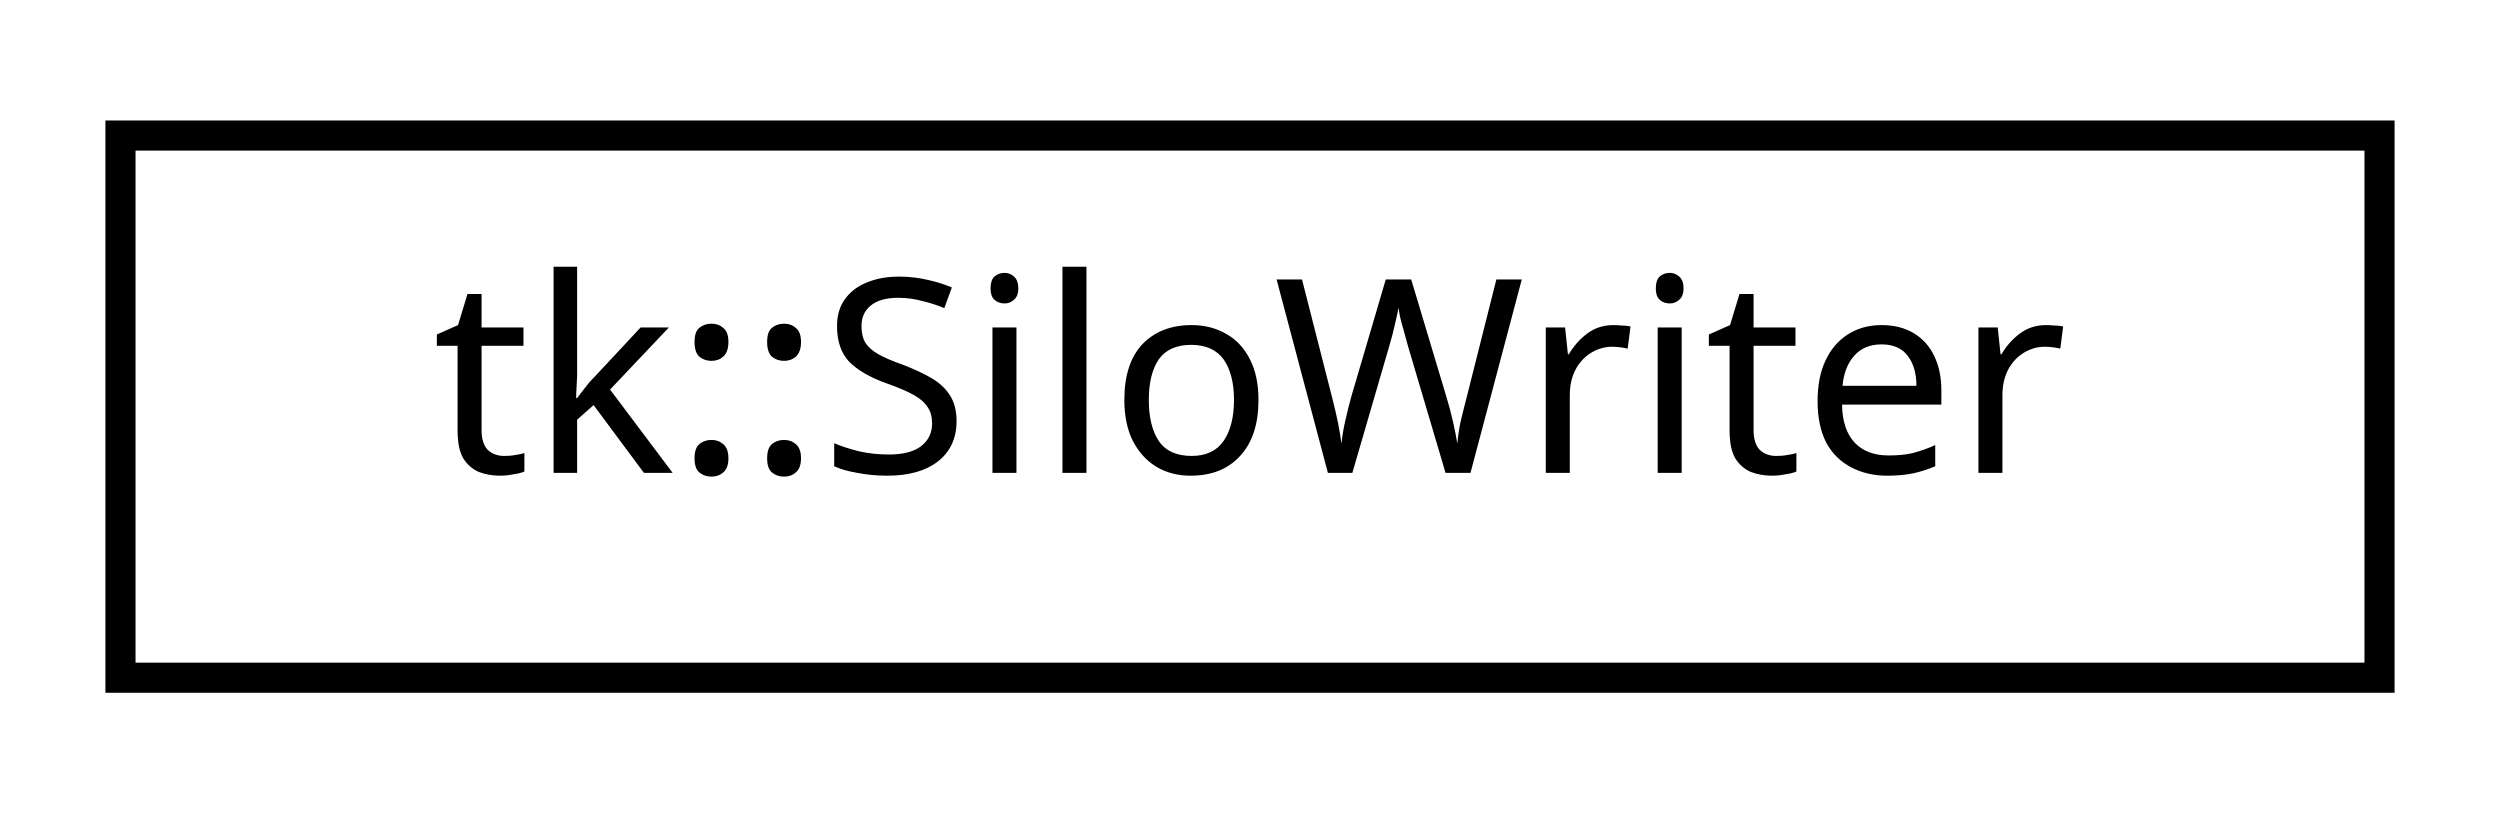
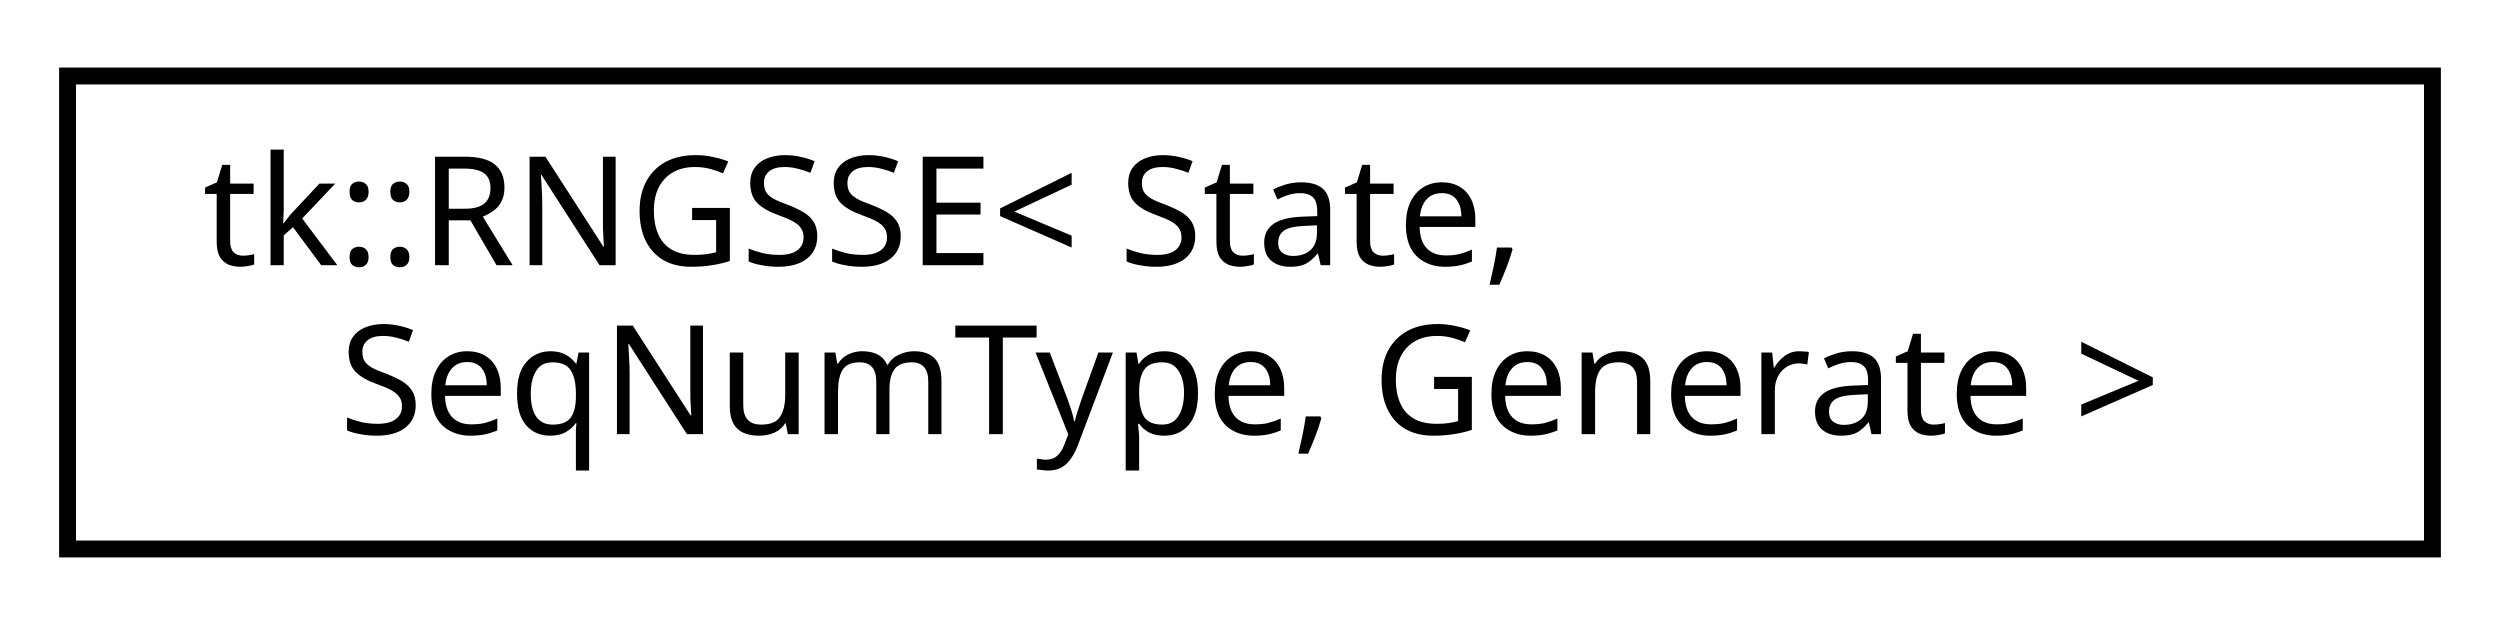
- <svg xmlns="http://www.w3.org/2000/svg" xmlns:xlink="http://www.w3.org/1999/xlink" width="83pt" height="27pt" viewBox="0.00 0.00 83.00 27.00">
-   <g id="graph0" class="graph" transform="scale(1 1) rotate(0) translate(4 23)">
+ <svg xmlns="http://www.w3.org/2000/svg" xmlns:xlink="http://www.w3.org/1999/xlink" width="148pt" height="37pt" viewBox="0.00 0.00 148.00 37.00">
+   <g id="graph0" class="graph" transform="scale(1 1) rotate(0) translate(4 33)">
    <g id="node1" class="node">
      <g id="a_node1">
-         <a xlink:href="classtk_1_1_silo_writer.html" target="_top" xlink:title="SiloWriter. ">
-           <polygon fill="none" stroke="black" points="-7.10543e-15,-0.5 -7.10543e-15,-18.5 75,-18.5 75,-0.5 -7.10543e-15,-0.5" />
-           <text text-anchor="middle" x="37.5" y="-7.3" font-family="sans-serif" font-size="9.00">tk::SiloWriter</text>
+         <a xlink:href="classtk_1_1_r_n_g_s_s_e.html" target="_top" xlink:title="RNGSSE-based random number generator used polymorphically with tk::RNG. ">
+           <polygon fill="none" stroke="black" points="0,-0.5 0,-28.5 140,-28.5 140,-0.5 0,-0.5" />
+           <text text-anchor="start" x="8" y="-17.3" font-family="sans-serif" font-size="9.00">tk::RNGSSE&lt; State,</text>
+           <text text-anchor="middle" x="70" y="-7.3" font-family="sans-serif" font-size="9.00"> SeqNumType, Generate &gt;</text>
        </a>
      </g>
    </g>
  </g>
</svg>
